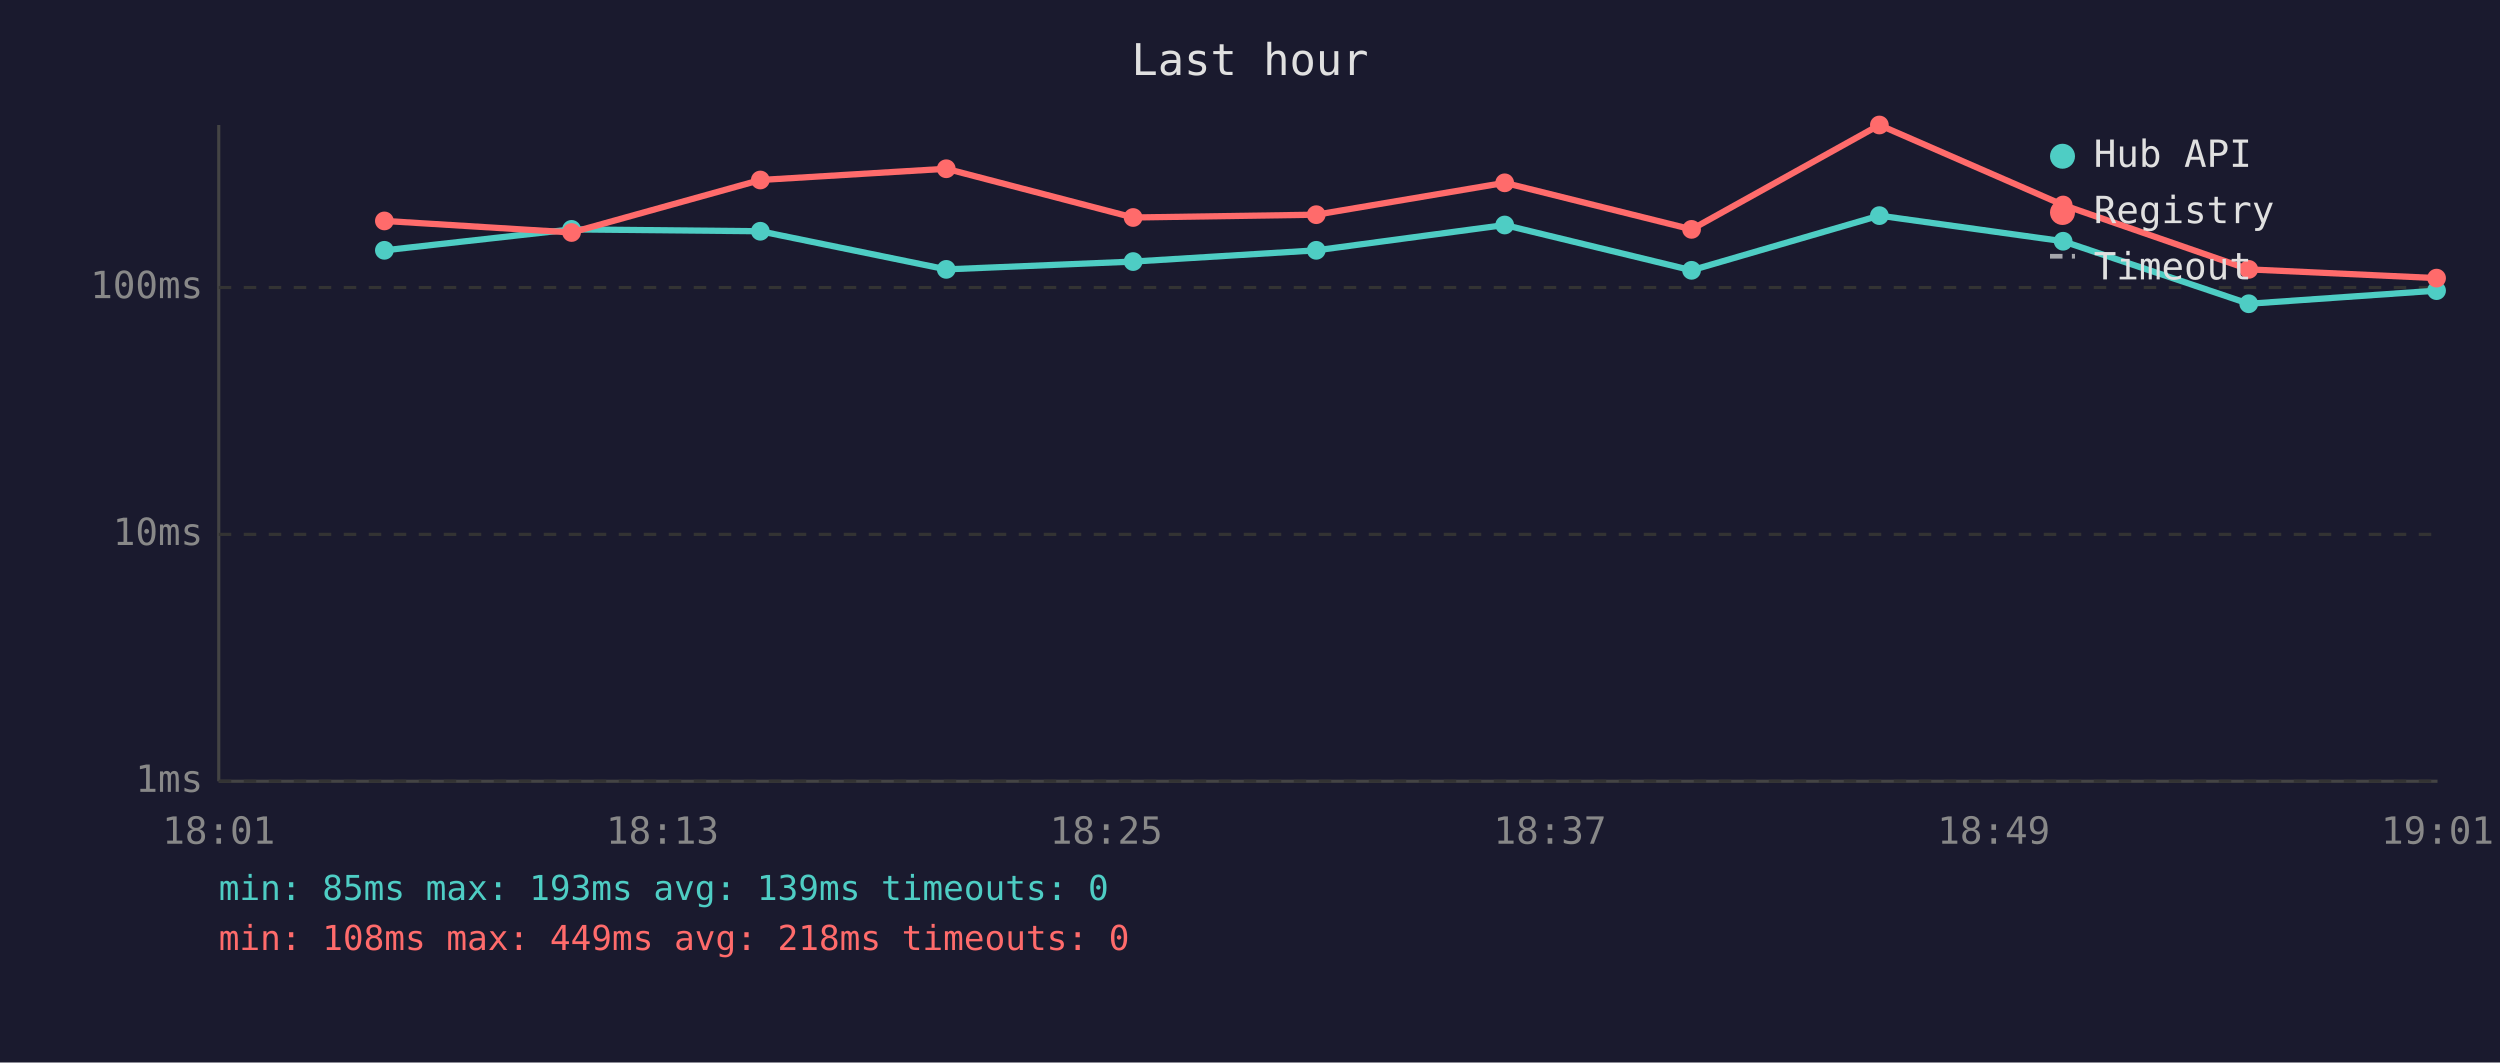
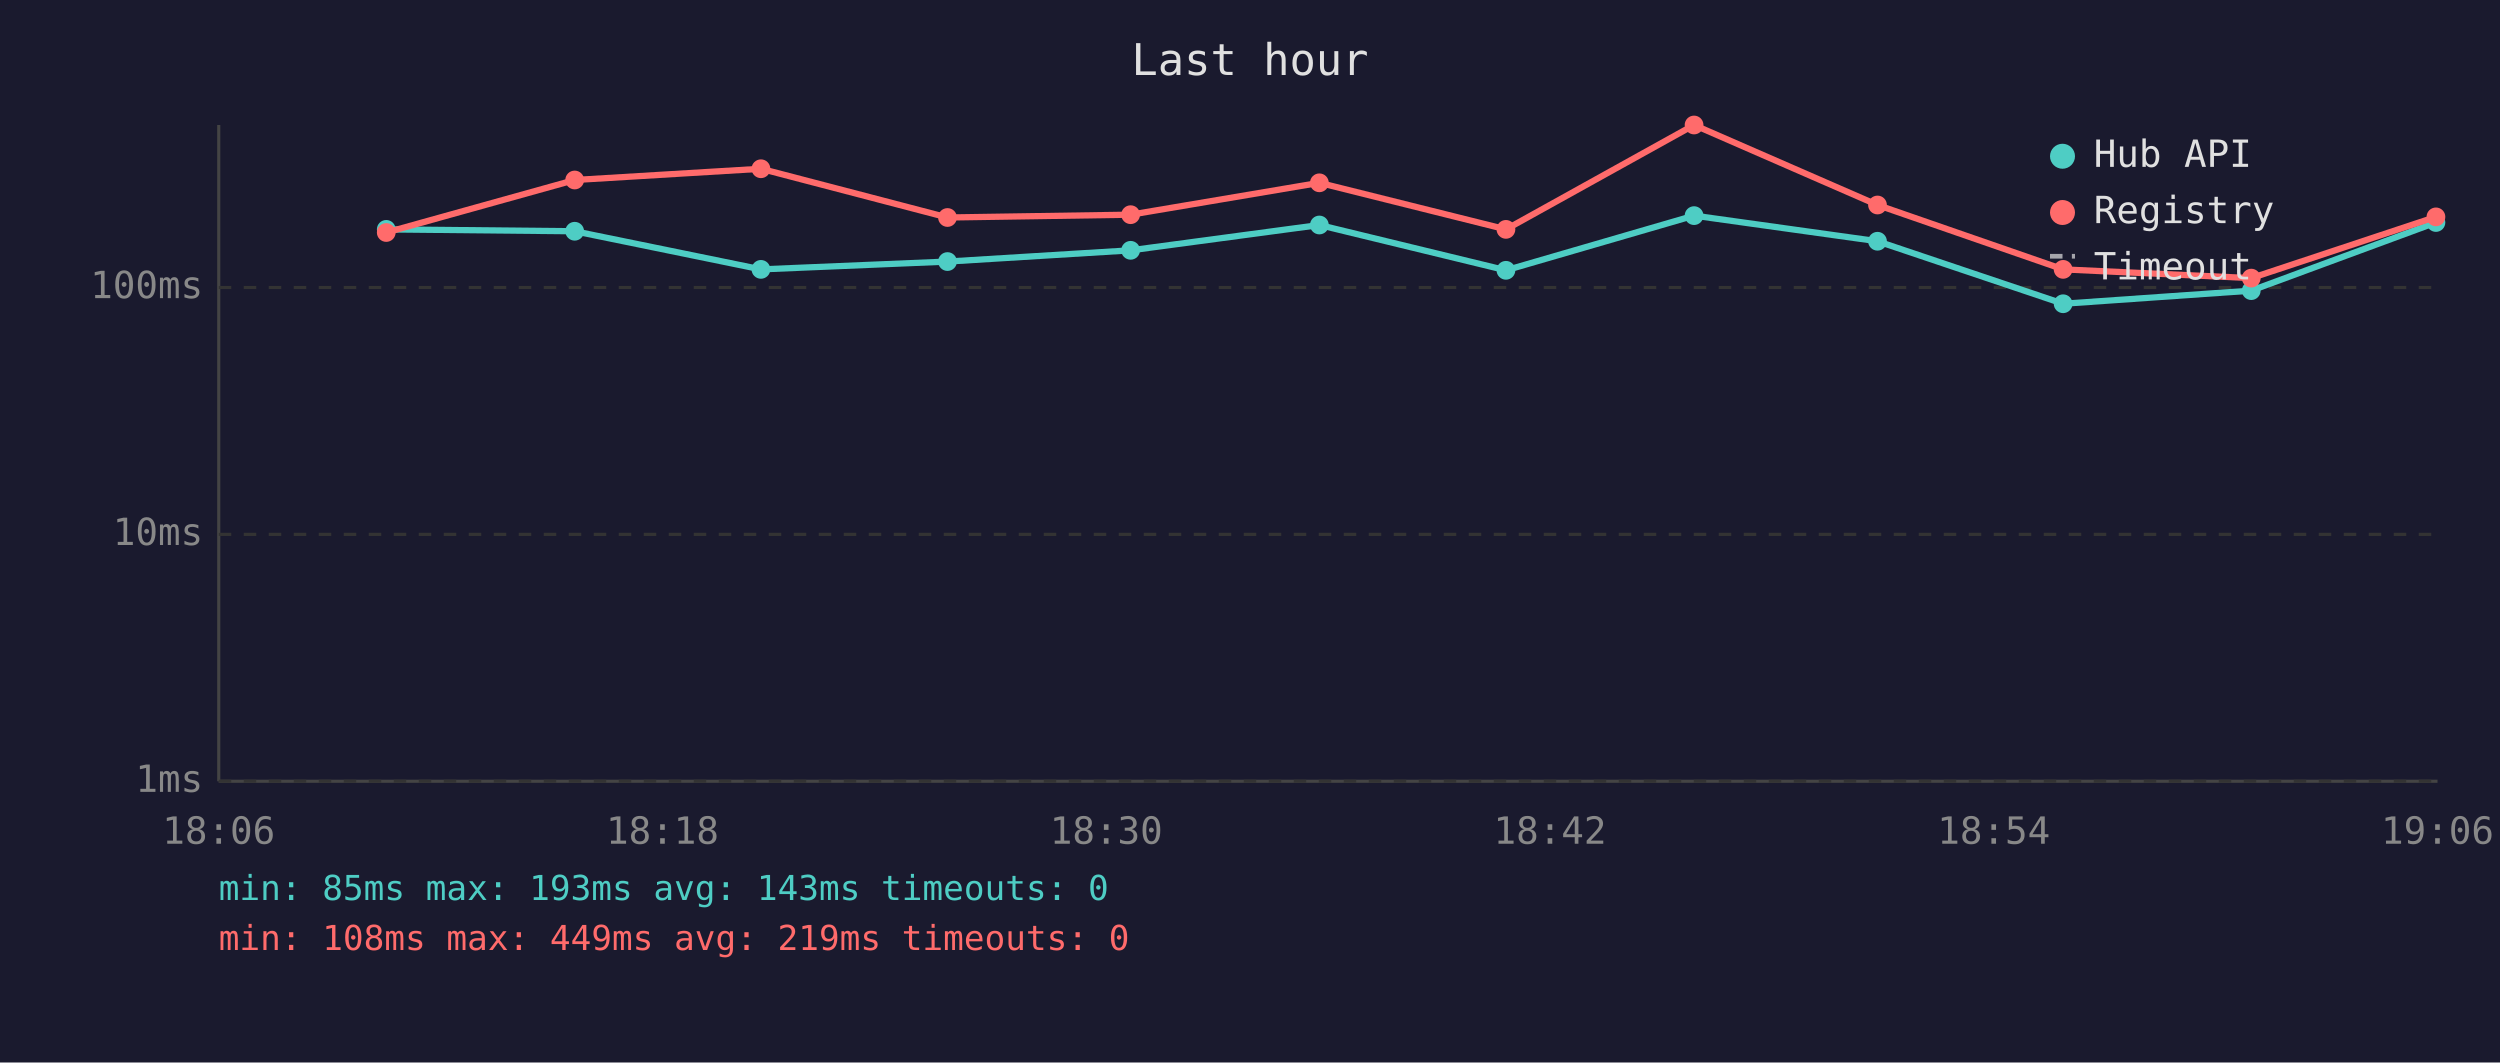
<svg xmlns="http://www.w3.org/2000/svg" viewBox="0 0 800 340" font-family="monospace" font-size="12">
  <rect width="800" height="340" fill="#1a1a2e" />
  <text x="400" y="24" fill="#e0e0e0" font-size="14" text-anchor="middle">Last hour</text>
  <line x1="70" y1="40" x2="70" y2="250" stroke="#444" stroke-width="1" />
  <line x1="70" y1="250" x2="780" y2="250" stroke="#444" stroke-width="1" />
  <line x1="70" y1="250" x2="780" y2="250" stroke="#333" stroke-width="1" stroke-dasharray="4" />
  <text x="65" y="250" fill="#888" text-anchor="end" dominant-baseline="middle">1ms</text>
  <line x1="70" y1="171" x2="780" y2="171" stroke="#333" stroke-width="1" stroke-dasharray="4" />
  <text x="65" y="171" fill="#888" text-anchor="end" dominant-baseline="middle">10ms</text>
  <line x1="70" y1="92" x2="780" y2="92" stroke="#333" stroke-width="1" stroke-dasharray="4" />
  <text x="65" y="92" fill="#888" text-anchor="end" dominant-baseline="middle">100ms</text>
-   <text x="70" y="270" fill="#888" text-anchor="middle">18:01</text>
-   <text x="212" y="270" fill="#888" text-anchor="middle">18:13</text>
-   <text x="354" y="270" fill="#888" text-anchor="middle">18:25</text>
-   <text x="496" y="270" fill="#888" text-anchor="middle">18:37</text>
-   <text x="638" y="270" fill="#888" text-anchor="middle">18:49</text>
-   <text x="780" y="270" fill="#888" text-anchor="middle">19:01</text>
-   <polyline points="123.0,80.1 182.9,73.4 243.3,74.0 302.8,86.2 362.6,83.7 421.2,80.1 481.5,72.0 541.3,86.5 601.4,69.0 660.2,77.2 719.6,97.2 779.7,93.0" fill="none" stroke="#4ecdc4" stroke-width="2" opacity="1" />
-   <circle cx="123.0" cy="80.1" r="3" fill="#4ecdc4" />
-   <circle cx="182.9" cy="73.4" r="3" fill="#4ecdc4" />
-   <circle cx="243.3" cy="74.0" r="3" fill="#4ecdc4" />
-   <circle cx="302.8" cy="86.2" r="3" fill="#4ecdc4" />
-   <circle cx="362.6" cy="83.7" r="3" fill="#4ecdc4" />
-   <circle cx="421.2" cy="80.1" r="3" fill="#4ecdc4" />
-   <circle cx="481.5" cy="72.0" r="3" fill="#4ecdc4" />
-   <circle cx="541.3" cy="86.5" r="3" fill="#4ecdc4" />
-   <circle cx="601.4" cy="69.0" r="3" fill="#4ecdc4" />
-   <circle cx="660.2" cy="77.2" r="3" fill="#4ecdc4" />
-   <circle cx="719.6" cy="97.2" r="3" fill="#4ecdc4" />
-   <circle cx="779.7" cy="93.0" r="3" fill="#4ecdc4" />
-   <polyline points="123.0,70.7 182.9,74.4 243.3,57.6 302.8,54.0 362.6,69.6 421.2,68.7 481.5,58.5 541.3,73.4 601.4,40.0 660.2,65.6 719.6,86.2 779.7,89.0" fill="none" stroke="#ff6b6b" stroke-width="2" opacity="1" />
-   <circle cx="123.0" cy="70.7" r="3" fill="#ff6b6b" />
-   <circle cx="182.9" cy="74.4" r="3" fill="#ff6b6b" />
-   <circle cx="243.3" cy="57.6" r="3" fill="#ff6b6b" />
-   <circle cx="302.8" cy="54.0" r="3" fill="#ff6b6b" />
-   <circle cx="362.6" cy="69.6" r="3" fill="#ff6b6b" />
-   <circle cx="421.2" cy="68.7" r="3" fill="#ff6b6b" />
-   <circle cx="481.5" cy="58.5" r="3" fill="#ff6b6b" />
-   <circle cx="541.3" cy="73.4" r="3" fill="#ff6b6b" />
-   <circle cx="601.4" cy="40.0" r="3" fill="#ff6b6b" />
-   <circle cx="660.2" cy="65.6" r="3" fill="#ff6b6b" />
-   <circle cx="719.6" cy="86.2" r="3" fill="#ff6b6b" />
-   <circle cx="779.7" cy="89.0" r="3" fill="#ff6b6b" />
+   <text x="70" y="270" fill="#888" text-anchor="middle">18:06</text>
+   <text x="212" y="270" fill="#888" text-anchor="middle">18:18</text>
+   <text x="354" y="270" fill="#888" text-anchor="middle">18:30</text>
+   <text x="496" y="270" fill="#888" text-anchor="middle">18:42</text>
+   <text x="638" y="270" fill="#888" text-anchor="middle">18:54</text>
+   <text x="780" y="270" fill="#888" text-anchor="middle">19:06</text>
+   <polyline points="123.6,73.4 183.9,74.0 243.5,86.2 303.2,83.7 361.8,80.1 422.2,72.0 481.9,86.5 542.1,69.0 600.8,77.2 660.2,97.2 720.4,93.0 779.5,71.2" fill="none" stroke="#4ecdc4" stroke-width="2" opacity="1" />
+   <circle cx="123.6" cy="73.4" r="3" fill="#4ecdc4" />
+   <circle cx="183.9" cy="74.0" r="3" fill="#4ecdc4" />
+   <circle cx="243.5" cy="86.2" r="3" fill="#4ecdc4" />
+   <circle cx="303.2" cy="83.7" r="3" fill="#4ecdc4" />
+   <circle cx="361.8" cy="80.1" r="3" fill="#4ecdc4" />
+   <circle cx="422.2" cy="72.0" r="3" fill="#4ecdc4" />
+   <circle cx="481.9" cy="86.5" r="3" fill="#4ecdc4" />
+   <circle cx="542.1" cy="69.0" r="3" fill="#4ecdc4" />
+   <circle cx="600.8" cy="77.2" r="3" fill="#4ecdc4" />
+   <circle cx="660.2" cy="97.2" r="3" fill="#4ecdc4" />
+   <circle cx="720.4" cy="93.0" r="3" fill="#4ecdc4" />
+   <circle cx="779.5" cy="71.2" r="3" fill="#4ecdc4" />
+   <polyline points="123.6,74.4 183.9,57.6 243.5,54.0 303.2,69.6 361.8,68.7 422.2,58.5 481.9,73.4 542.1,40.0 600.8,65.6 660.2,86.2 720.4,89.0 779.5,69.4" fill="none" stroke="#ff6b6b" stroke-width="2" opacity="1" />
+   <circle cx="123.6" cy="74.4" r="3" fill="#ff6b6b" />
+   <circle cx="183.9" cy="57.6" r="3" fill="#ff6b6b" />
+   <circle cx="243.5" cy="54.0" r="3" fill="#ff6b6b" />
+   <circle cx="303.2" cy="69.6" r="3" fill="#ff6b6b" />
+   <circle cx="361.8" cy="68.7" r="3" fill="#ff6b6b" />
+   <circle cx="422.2" cy="58.5" r="3" fill="#ff6b6b" />
+   <circle cx="481.9" cy="73.4" r="3" fill="#ff6b6b" />
+   <circle cx="542.1" cy="40.0" r="3" fill="#ff6b6b" />
+   <circle cx="600.8" cy="65.6" r="3" fill="#ff6b6b" />
+   <circle cx="660.2" cy="86.2" r="3" fill="#ff6b6b" />
+   <circle cx="720.4" cy="89.0" r="3" fill="#ff6b6b" />
+   <circle cx="779.5" cy="69.4" r="3" fill="#ff6b6b" />
  <circle cx="660" cy="50" r="4" fill="#4ecdc4" />
  <text x="670" y="50" fill="#e0e0e0" dominant-baseline="middle">Hub API</text>
  <circle cx="660" cy="68" r="4" fill="#ff6b6b" />
  <text x="670" y="68" fill="#e0e0e0" dominant-baseline="middle">Registry</text>
  <line x1="656" y1="82" x2="664" y2="82" stroke="#e0e0e0" stroke-width="1.5" stroke-dasharray="4,3" opacity="0.7" />
  <text x="670" y="86" fill="#e0e0e0" dominant-baseline="middle">Timeout</text>
-   <text x="70" y="288" fill="#4ecdc4" font-size="11">min: 85ms  max: 193ms  avg: 139ms  timeouts: 0</text>
-   <text x="70" y="304" fill="#ff6b6b" font-size="11">min: 108ms  max: 449ms  avg: 218ms  timeouts: 0</text>
+   <text x="70" y="288" fill="#4ecdc4" font-size="11">min: 85ms  max: 193ms  avg: 143ms  timeouts: 0</text>
+   <text x="70" y="304" fill="#ff6b6b" font-size="11">min: 108ms  max: 449ms  avg: 219ms  timeouts: 0</text>
</svg>
